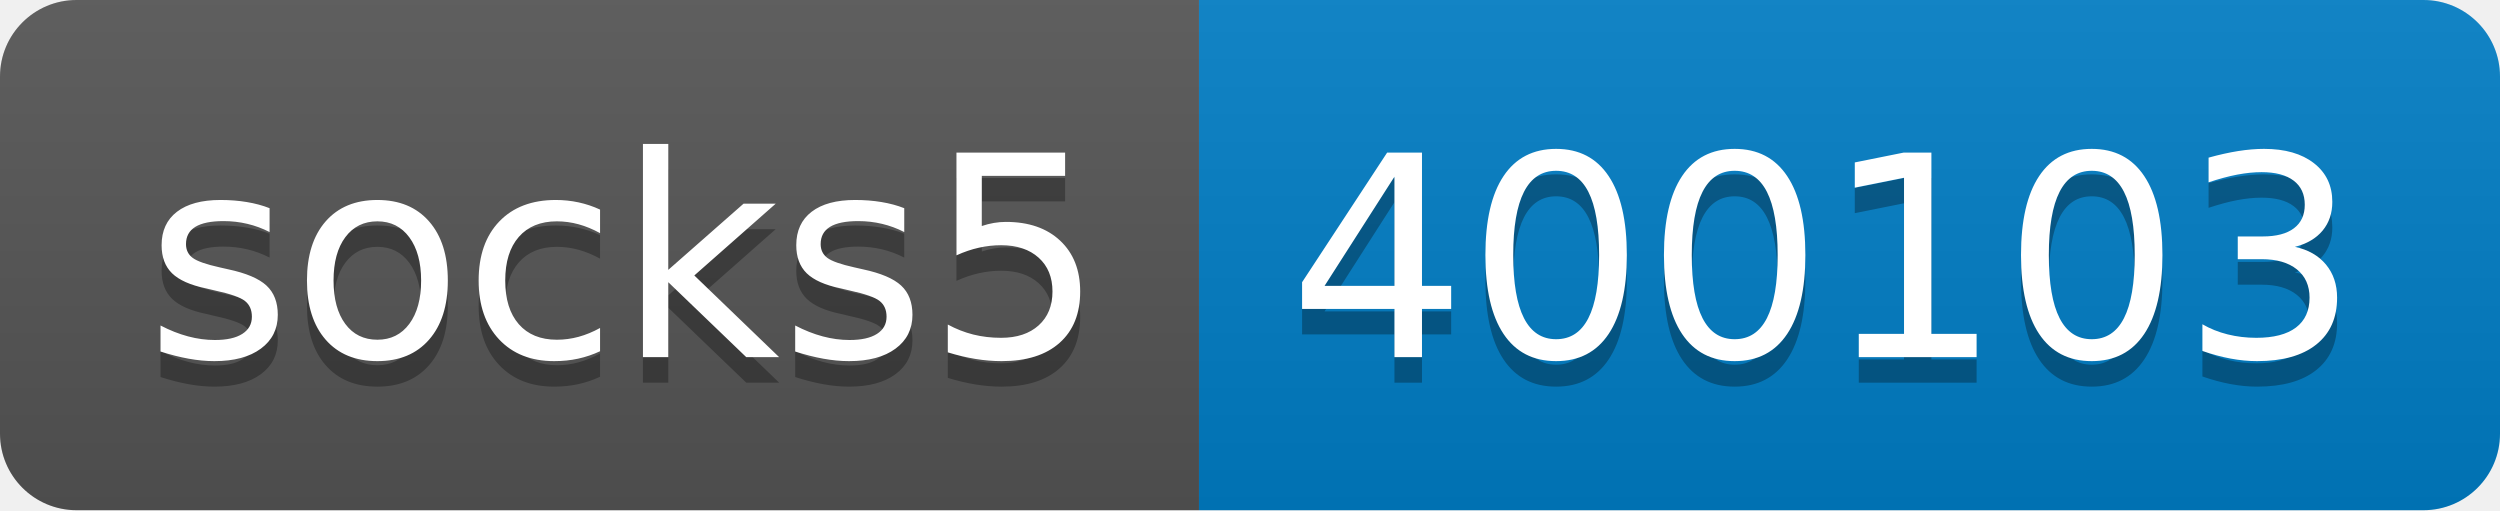
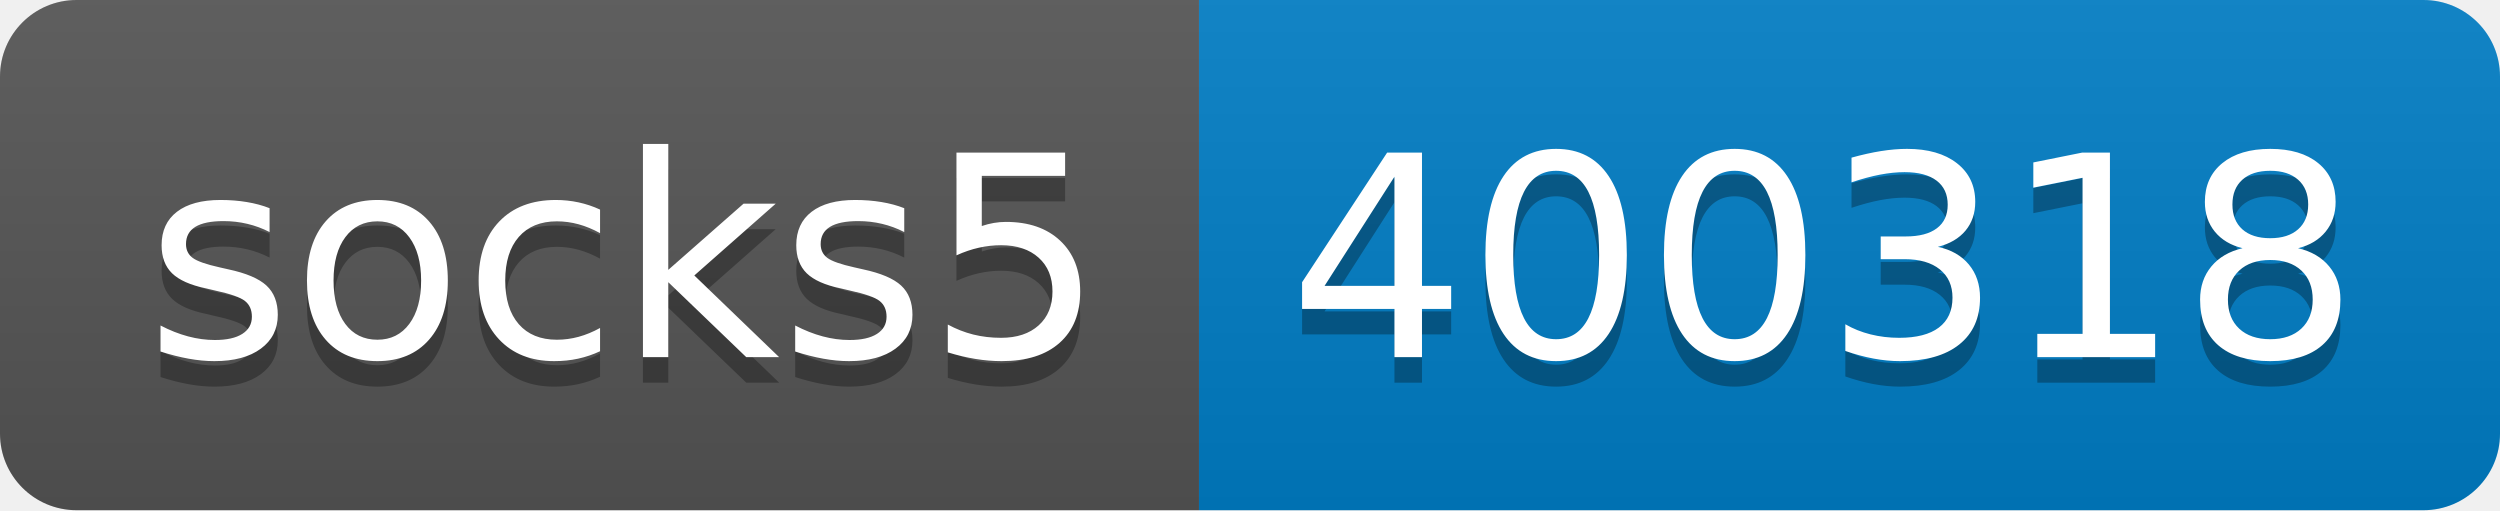
- <svg xmlns="http://www.w3.org/2000/svg" width="98" height="20" role="img" aria-label="socks5: 400103">
+ <svg xmlns="http://www.w3.org/2000/svg" width="98" height="20" role="img" aria-label="socks5: 400318">
  <linearGradient id="s" x2="0" y2="100%">
    <stop offset="0" stop-color="#bbb" stop-opacity=".1" />
    <stop offset="1" stop-opacity=".1" />
  </linearGradient>
  <clipPath id="r">
    <rect width="98" height="20" rx="3" fill="#fff" />
  </clipPath>
  <g clip-path="url(#r)">
    <rect width="47" height="20" fill="#555" />
    <rect x="47" width="51" height="20" fill="#007ec6" />
    <rect width="98" height="20" fill="url(#s)" />
  </g>
  <g fill="#fff" text-anchor="middle" font-family="Verdana,Geneva,DejaVu Sans,sans-serif" text-rendering="geometricPrecision" font-size="110">
    <text aria-hidden="true" x="245" y="150" fill="#010101" fill-opacity=".3" transform="scale(.1)" textLength="370">socks5</text>
    <text x="245" y="140" transform="scale(.1)" fill="#fff" textLength="370">socks5</text>
-     <text aria-hidden="true" x="715" y="150" fill="#010101" fill-opacity=".3" transform="scale(.1)" textLength="410">400103</text>
-     <text x="715" y="140" transform="scale(.1)" fill="#fff" textLength="410">400103</text>
+     <text aria-hidden="true" x="715" y="150" fill="#010101" fill-opacity=".3" transform="scale(.1)" textLength="410">400318</text>
+     <text x="715" y="140" transform="scale(.1)" fill="#fff" textLength="410">400318</text>
  </g>
</svg>
